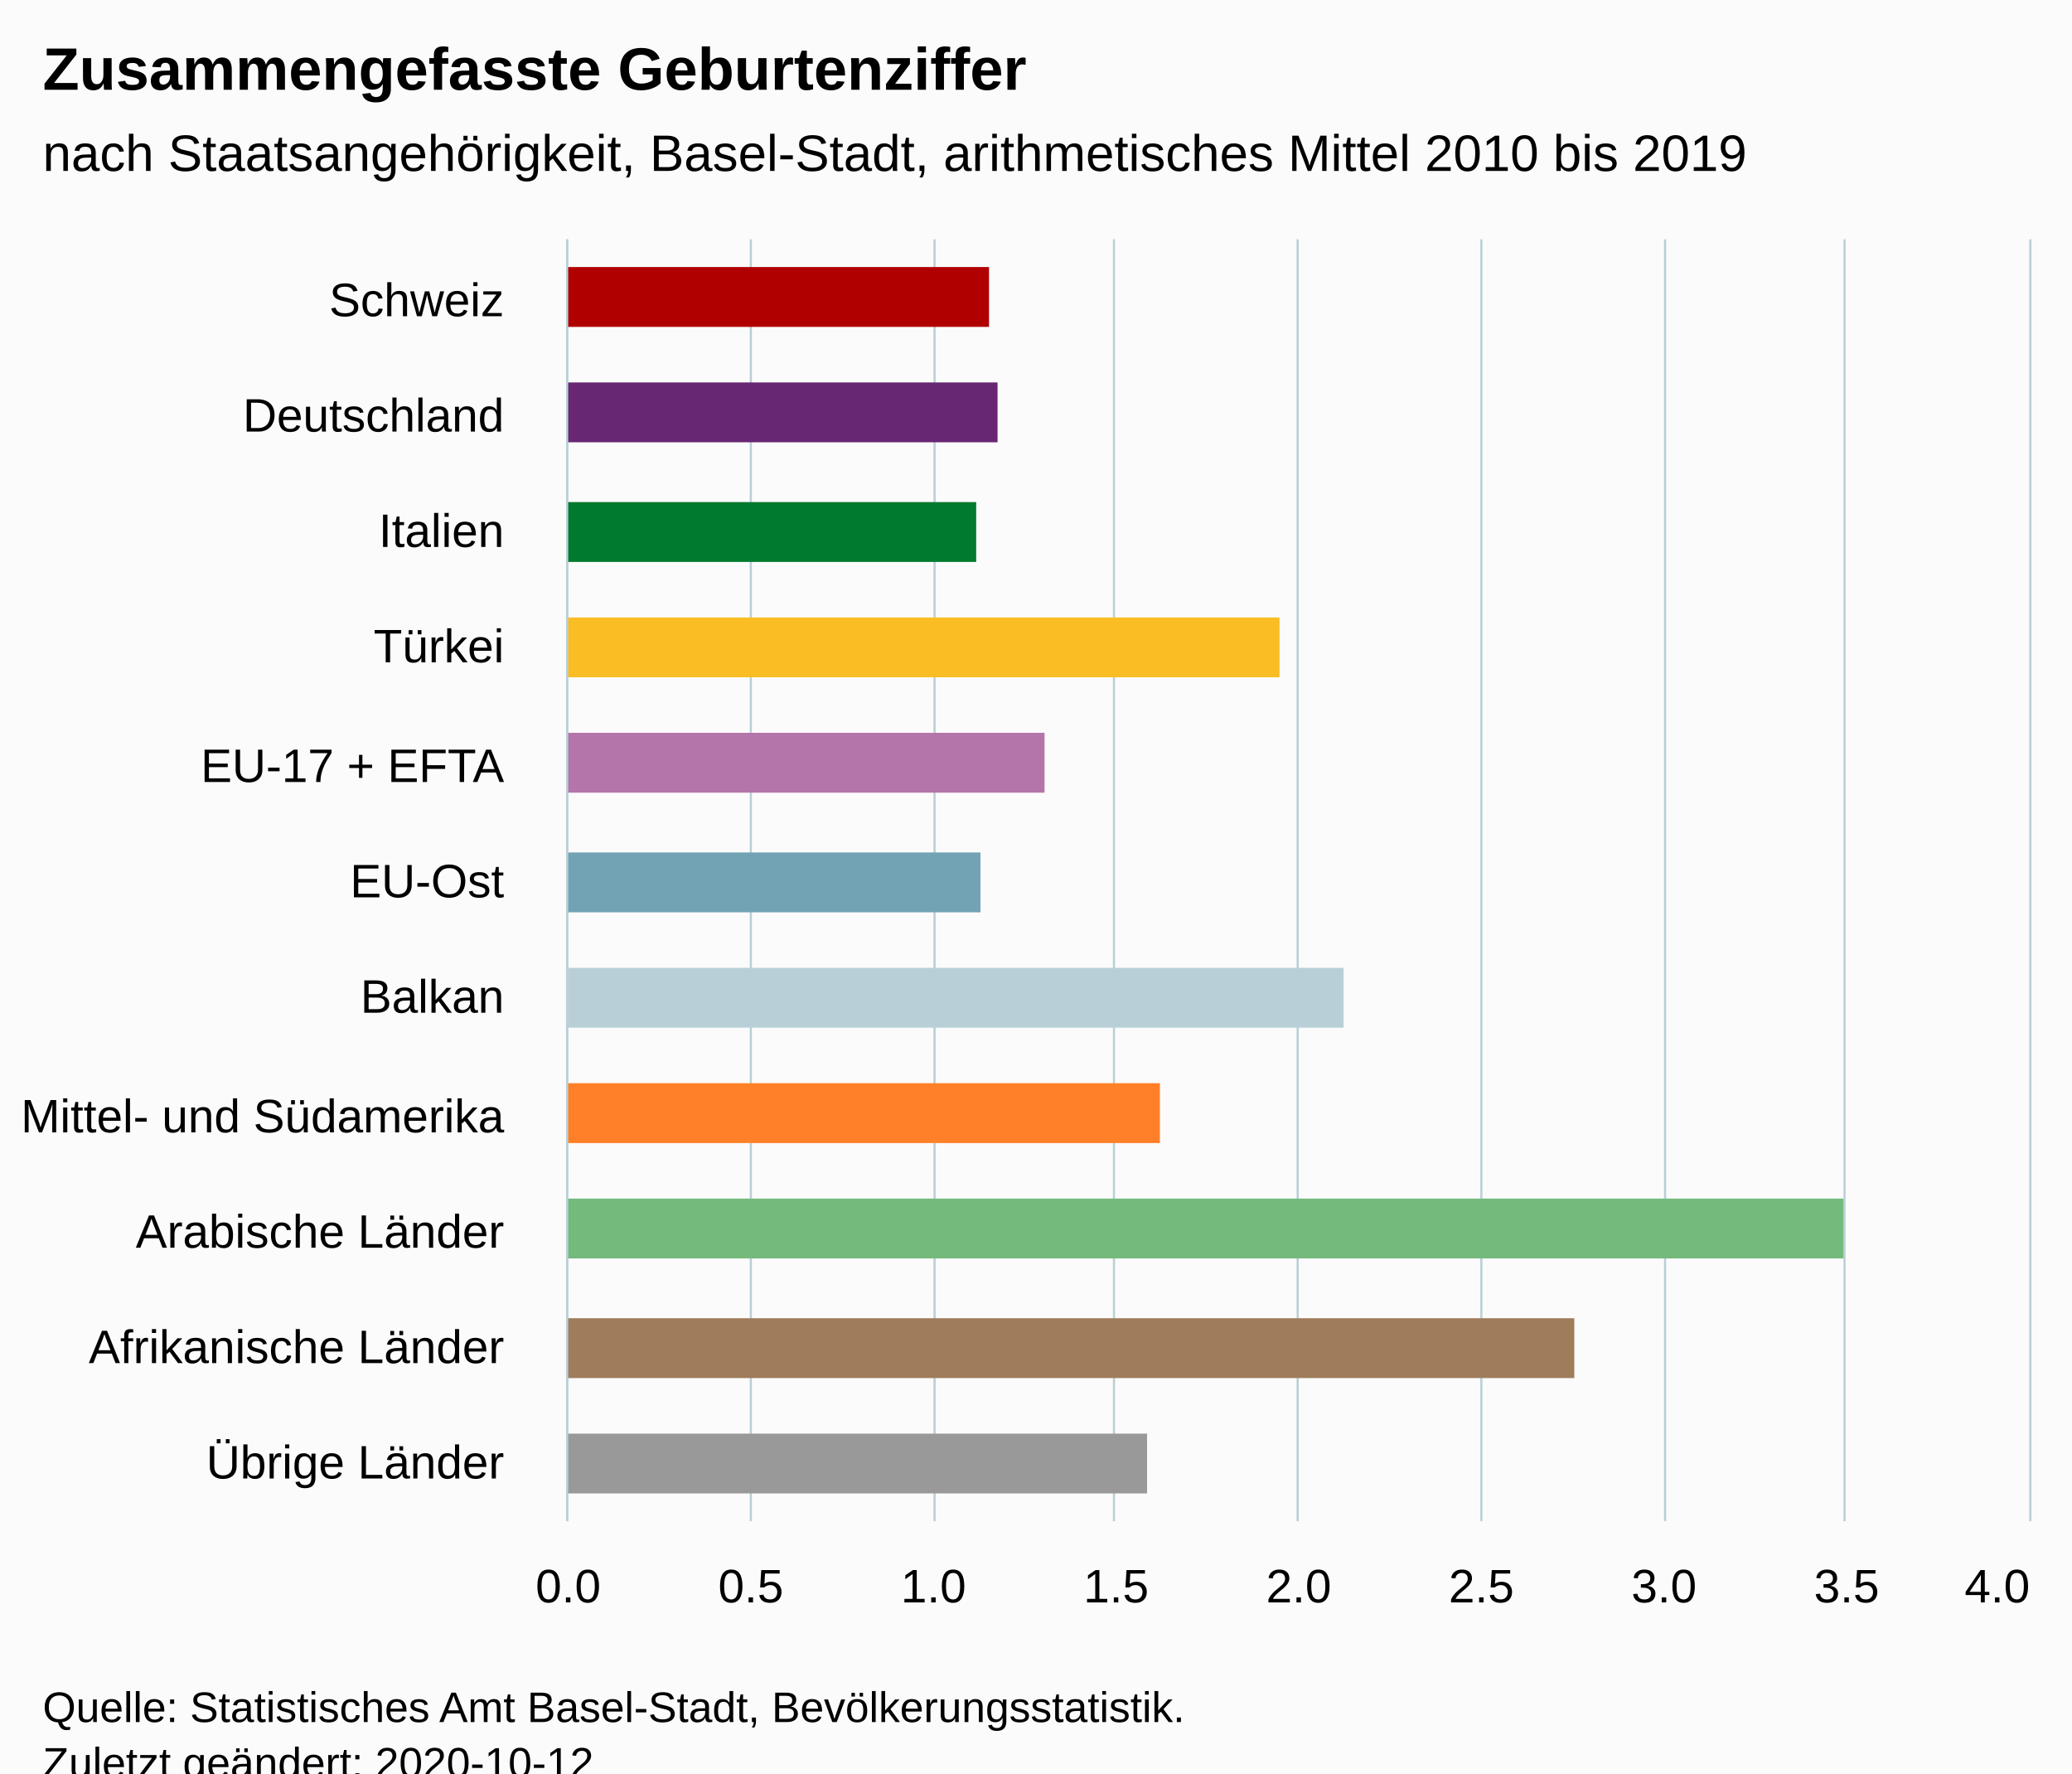
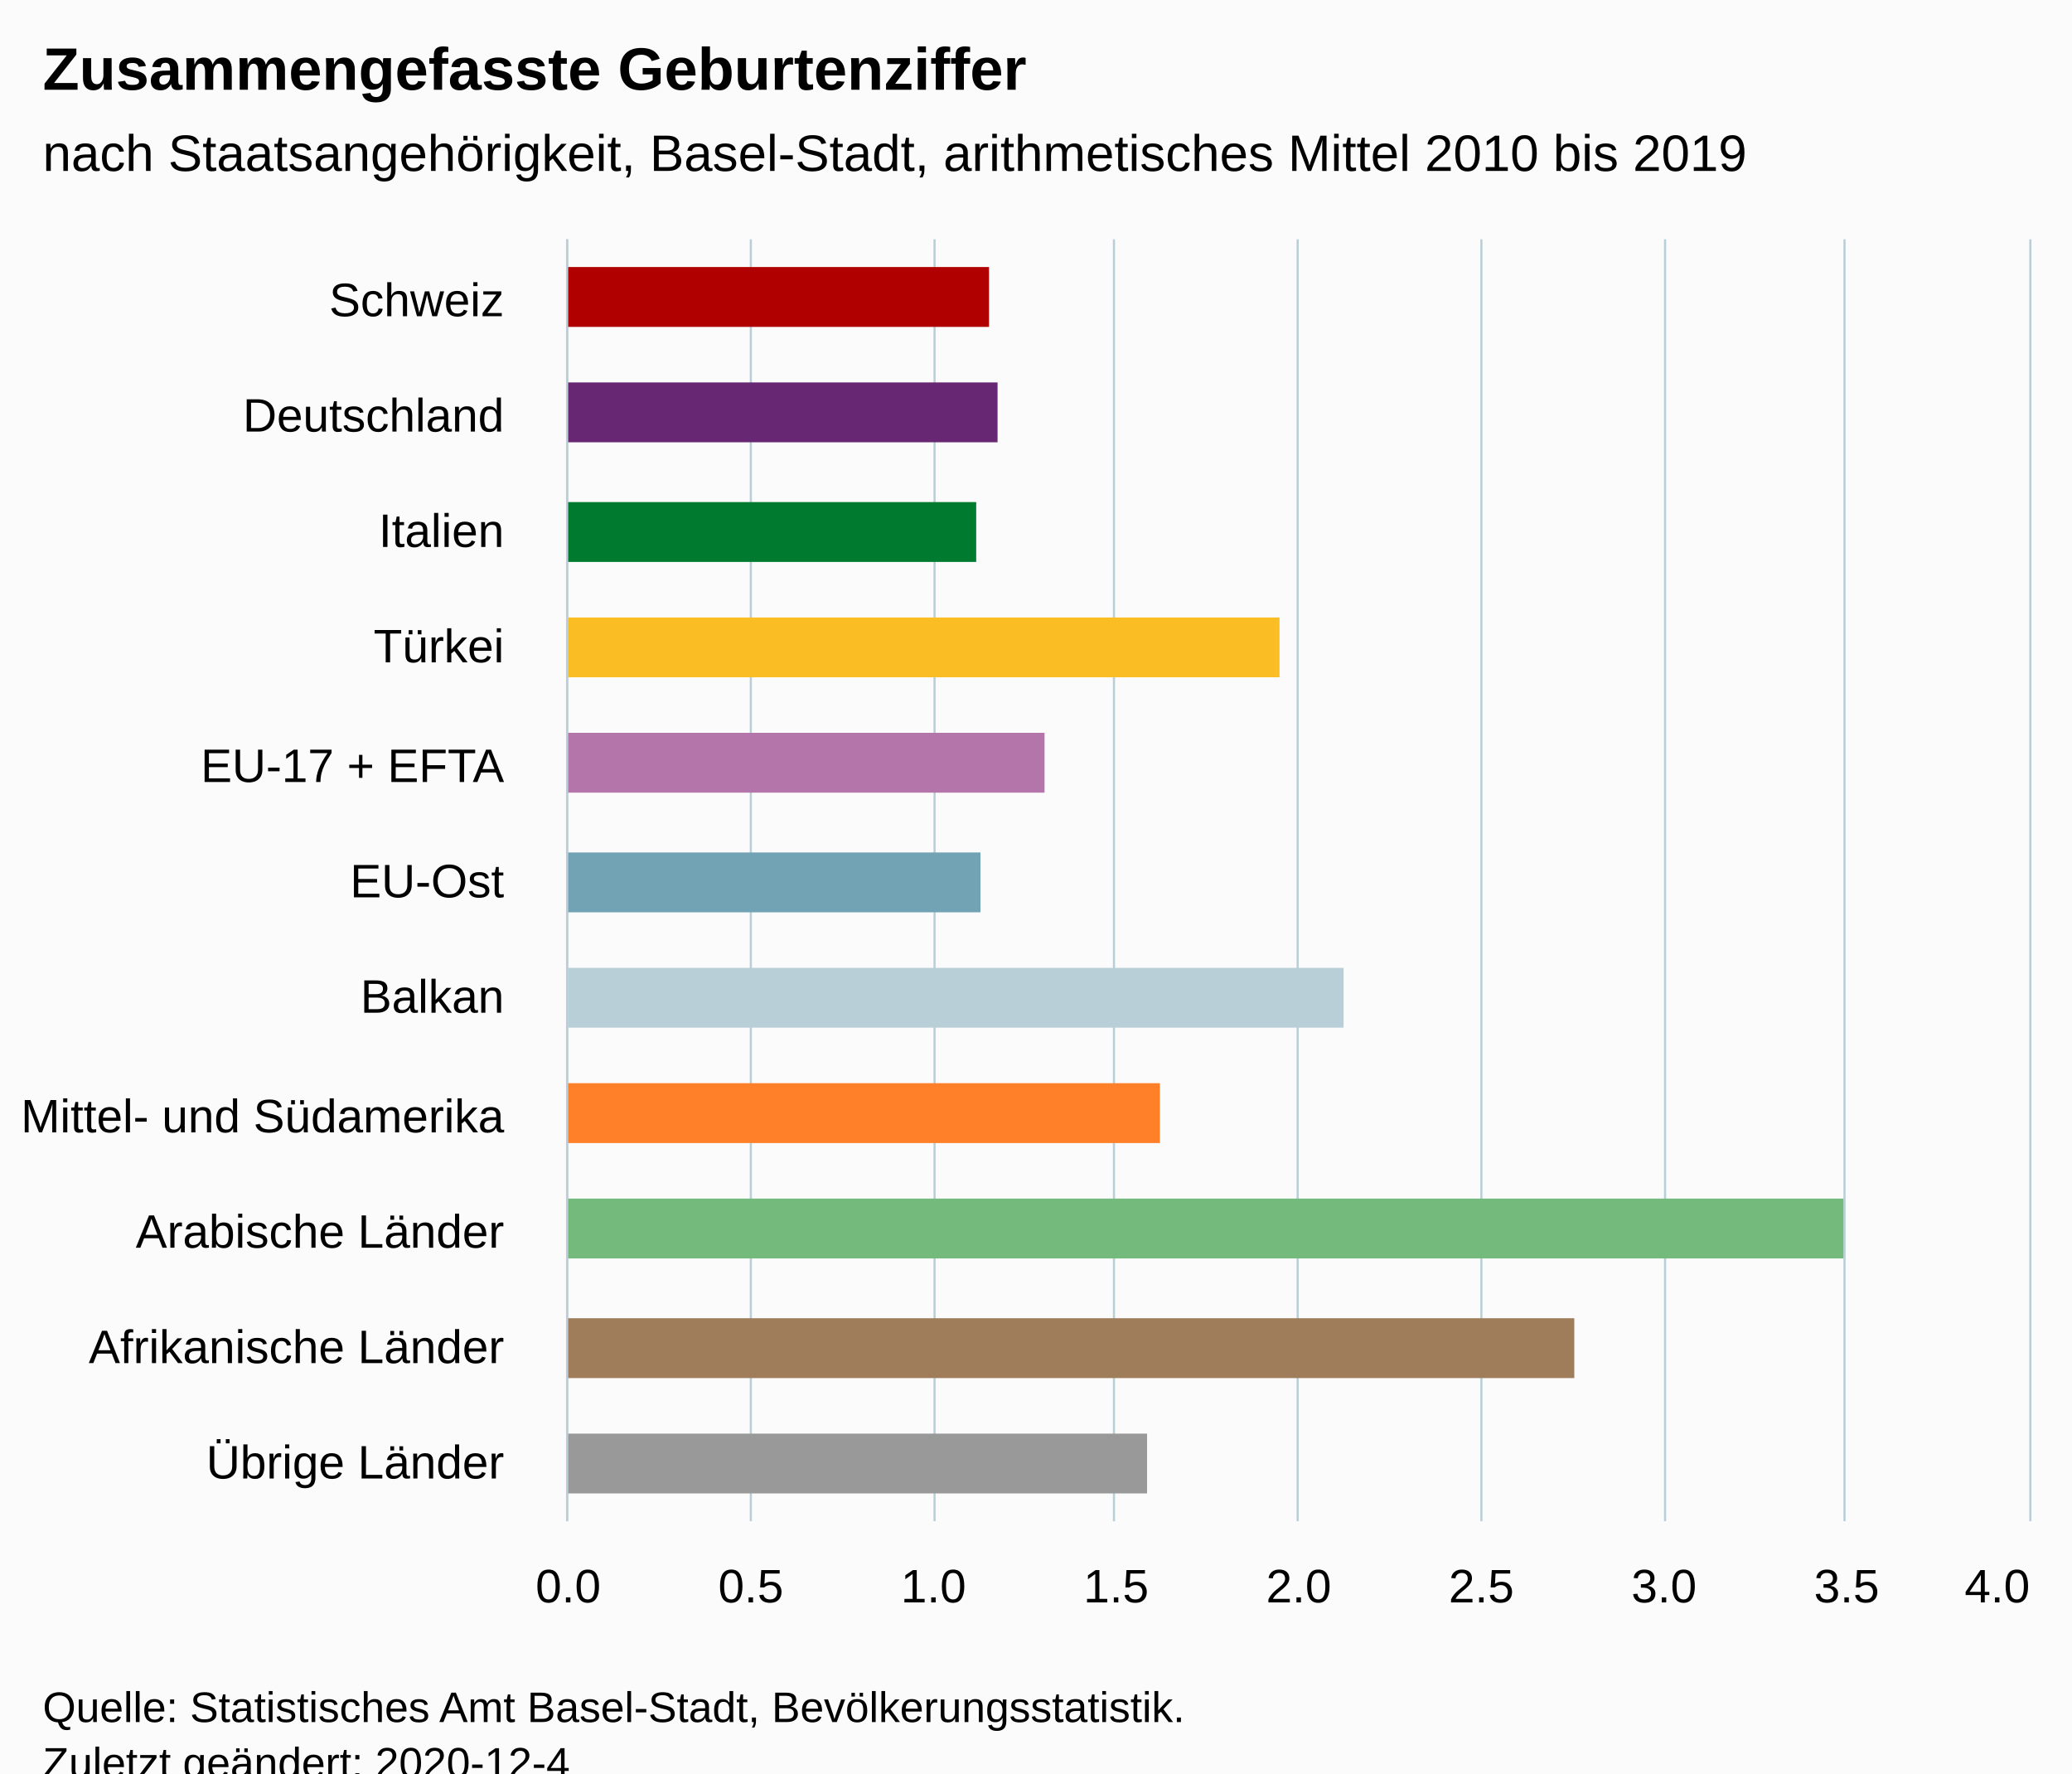
<svg xmlns="http://www.w3.org/2000/svg" version="1.1" class="highcharts-root" style="font-family:Arial;font-size:12px;" viewBox="0 0 485 415">
  <defs>
-     <clipPath id="highcharts-mdo9vm3-17-">
+     <clipPath id="highcharts-rc13nrz-17-">
      <rect x="0" y="0" width="300" height="342" fill="none" />
    </clipPath>
-     <clipPath id="highcharts-mdo9vm3-29-">
+     <clipPath id="highcharts-rc13nrz-29-">
      <rect x="0" y="0" width="300" height="342" fill="none" />
    </clipPath>
  </defs>
  <rect fill="#fbfbfb" class="highcharts-background" x="0" y="0" width="485" height="428" rx="0" ry="0" />
  <rect fill="none" class="highcharts-plot-background" x="133" y="56" width="342" height="300" />
  <g class="highcharts-pane-group" data-z-index="0" />
  <g class="highcharts-grid highcharts-xaxis-grid" data-z-index="1">
    <path fill="none" data-z-index="1" class="highcharts-grid-line" d="M 133 83.5 L 475 83.5" opacity="1" />
    <path fill="none" data-z-index="1" class="highcharts-grid-line" d="M 133 111.5 L 475 111.5" opacity="1" />
    <path fill="none" data-z-index="1" class="highcharts-grid-line" d="M 133 138.5 L 475 138.5" opacity="1" />
    <path fill="none" data-z-index="1" class="highcharts-grid-line" d="M 133 165.5 L 475 165.5" opacity="1" />
    <path fill="none" data-z-index="1" class="highcharts-grid-line" d="M 133 192.5 L 475 192.5" opacity="1" />
    <path fill="none" data-z-index="1" class="highcharts-grid-line" d="M 133 220.5 L 475 220.5" opacity="1" />
    <path fill="none" data-z-index="1" class="highcharts-grid-line" d="M 133 247.5 L 475 247.5" opacity="1" />
    <path fill="none" data-z-index="1" class="highcharts-grid-line" d="M 133 274.5 L 475 274.5" opacity="1" />
    <path fill="none" data-z-index="1" class="highcharts-grid-line" d="M 133 301.5 L 475 301.5" opacity="1" />
    <path fill="none" data-z-index="1" class="highcharts-grid-line" d="M 133 329.5 L 475 329.5" opacity="1" />
    <path fill="none" data-z-index="1" class="highcharts-grid-line" d="M 133 356.5 L 475 356.5" opacity="1" />
    <path fill="none" data-z-index="1" class="highcharts-grid-line" d="M 133 56.5 L 475 56.5" opacity="1" />
  </g>
  <g class="highcharts-grid highcharts-yaxis-grid" data-z-index="1">
    <path fill="none" stroke="#B9CFD7" stroke-width="0.5" data-z-index="1" class="highcharts-grid-line" d="M 132.75 56 L 132.75 356" opacity="1" />
    <path fill="none" stroke="#B9CFD7" stroke-width="0.5" data-z-index="1" class="highcharts-grid-line" d="M 175.75 56 L 175.75 356" opacity="1" />
    <path fill="none" stroke="#B9CFD7" stroke-width="0.5" data-z-index="1" class="highcharts-grid-line" d="M 218.75 56 L 218.75 356" opacity="1" />
    <path fill="none" stroke="#B9CFD7" stroke-width="0.5" data-z-index="1" class="highcharts-grid-line" d="M 260.75 56 L 260.75 356" opacity="1" />
    <path fill="none" stroke="#B9CFD7" stroke-width="0.5" data-z-index="1" class="highcharts-grid-line" d="M 303.75 56 L 303.75 356" opacity="1" />
    <path fill="none" stroke="#B9CFD7" stroke-width="0.5" data-z-index="1" class="highcharts-grid-line" d="M 346.75 56 L 346.75 356" opacity="1" />
    <path fill="none" stroke="#B9CFD7" stroke-width="0.5" data-z-index="1" class="highcharts-grid-line" d="M 389.75 56 L 389.75 356" opacity="1" />
    <path fill="none" stroke="#B9CFD7" stroke-width="0.5" data-z-index="1" class="highcharts-grid-line" d="M 431.75 56 L 431.75 356" opacity="1" />
    <path fill="none" stroke="#B9CFD7" stroke-width="0.5" data-z-index="1" class="highcharts-grid-line" d="M 475.25 56 L 475.25 356" opacity="1" />
  </g>
  <rect fill="none" class="highcharts-plot-border" data-z-index="1" x="133" y="56" width="342" height="300" />
  <g class="highcharts-axis highcharts-xaxis" data-z-index="2">
    <path fill="none" class="highcharts-axis-line" stroke="#B9CFD7" stroke-width="0.5" data-z-index="7" d="M 132.75 56 L 132.75 356" />
  </g>
  <g class="highcharts-axis highcharts-yaxis" data-z-index="2">
    <path fill="none" class="highcharts-axis-line" data-z-index="7" d="M 133 356 L 475 356" />
  </g>
  <g class="highcharts-series-group" data-z-index="3">
-     <g class="highcharts-series highcharts-series-0 highcharts-column-series" data-z-index="0.1" opacity="1" transform="translate(475,356) rotate(90) scale(-1,1) scale(1 1)" clip-path="url(#highcharts-mdo9vm3-29-)">
+     <g class="highcharts-series highcharts-series-0 highcharts-column-series" data-z-index="0.1" opacity="1" transform="translate(475,356) rotate(90) scale(-1,1) scale(1 1)" clip-path="url(#highcharts-rc13nrz-29-)">
      <rect x="279.5" y="243.5" width="14" height="99" fill="#b00000" stroke="#ffffff" stroke-width="1e-7" opacity="1" class="highcharts-point highcharts-color-0" />
      <rect x="252.5" y="241.5" width="14" height="101" fill="#672773" stroke="#ffffff" stroke-width="1e-7" opacity="1" class="highcharts-point highcharts-color-1" />
      <rect x="224.5" y="246.5" width="14" height="96" fill="#007a2f" stroke="#ffffff" stroke-width="1e-7" opacity="1" class="highcharts-point highcharts-color-2" />
      <rect x="197.5" y="175.5" width="14" height="167" fill="#fabd24" stroke="#ffffff" stroke-width="1e-7" opacity="1" class="highcharts-point highcharts-color-3" />
      <rect x="170.5" y="230.5" width="14" height="112" fill="#b475ab" stroke="#ffffff" stroke-width="1e-7" opacity="1" class="highcharts-point highcharts-color-4" />
      <rect x="142.5" y="245.5" width="14" height="97" fill="#71a3b5" stroke="#ffffff" stroke-width="1e-7" opacity="1" class="highcharts-point highcharts-color-5" />
      <rect x="115.5" y="160.5" width="14" height="182" fill="#b9cfd7" stroke="#ffffff" stroke-width="1e-7" opacity="1" class="highcharts-point highcharts-color-6" />
      <rect x="88.5" y="203.5" width="14" height="139" fill="#ff8028" stroke="#ffffff" stroke-width="1e-7" opacity="1" class="highcharts-point highcharts-color-7" />
      <rect x="61.5" y="43.5" width="14" height="299" fill="#73ba7c" stroke="#ffffff" stroke-width="1e-7" opacity="1" class="highcharts-point highcharts-color-8" />
      <rect x="33.5" y="106.5" width="14" height="236" fill="#9f7c5a" stroke="#ffffff" stroke-width="1e-7" opacity="1" class="highcharts-point highcharts-color-9" />
      <rect x="6.5" y="206.5" width="14" height="136" fill="#999999" stroke="#ffffff" stroke-width="1e-7" opacity="1" class="highcharts-point highcharts-color-10" />
    </g>
    <g class="highcharts-markers highcharts-series-0 highcharts-column-series" data-z-index="0.1" opacity="1" transform="translate(475,356) rotate(90) scale(-1,1) scale(1 1)" clip-path="none" />
  </g>
  <text x="10" text-anchor="start" class="highcharts-title" data-z-index="4" style="color:#000000;font-size:14px;font-weight:bold;fill:#000000;" y="21">
    <tspan>Zusammengefasste Geburtenziffer</tspan>
  </text>
  <text x="10" text-anchor="start" class="highcharts-subtitle" data-z-index="4" style="color:#000000;font-size:12px;font-weight:normal;fill:#000000;" y="40">
    <tspan>nach Staatsangehörigkeit, Basel-Stadt, arithmetisches Mittel 2010 bis 2019</tspan>
  </text>
  <text x="10" text-anchor="start" class="highcharts-caption" data-z-index="4" style="color:#666666;fill:#666666;" y="390" />
  <g class="highcharts-axis-labels highcharts-xaxis-labels" data-z-index="7">
    <text x="118" style="color:#000000;cursor:default;font-size:11px;fill:#000000;" text-anchor="end" transform="translate(0,0)" y="74" opacity="1">Schweiz</text>
    <text x="118" style="color:#000000;cursor:default;font-size:11px;fill:#000000;" text-anchor="end" transform="translate(0,0)" y="101" opacity="1">Deutschland</text>
    <text x="118" style="color:#000000;cursor:default;font-size:11px;fill:#000000;" text-anchor="end" transform="translate(0,0)" y="128" opacity="1">Italien</text>
    <text x="118" style="color:#000000;cursor:default;font-size:11px;fill:#000000;" text-anchor="end" transform="translate(0,0)" y="155" opacity="1">Türkei</text>
    <text x="118" style="color:#000000;cursor:default;font-size:11px;fill:#000000;" text-anchor="end" transform="translate(0,0)" y="183" opacity="1">
      <tspan>EU-17 + EFTA</tspan>
    </text>
    <text x="118" style="color:#000000;cursor:default;font-size:11px;fill:#000000;" text-anchor="end" transform="translate(0,0)" y="210" opacity="1">EU-Ost</text>
    <text x="118" style="color:#000000;cursor:default;font-size:11px;fill:#000000;" text-anchor="end" transform="translate(0,0)" y="237" opacity="1">Balkan</text>
    <text x="118" style="color:#000000;cursor:default;font-size:11px;fill:#000000;" text-anchor="end" transform="translate(0,0)" y="265" opacity="1">
      <tspan>Mittel- und Südamerika</tspan>
    </text>
    <text x="118" style="color:#000000;cursor:default;font-size:11px;fill:#000000;" text-anchor="end" transform="translate(0,0)" y="292" opacity="1">
      <tspan>Arabische Länder</tspan>
    </text>
    <text x="118" style="color:#000000;cursor:default;font-size:11px;fill:#000000;" text-anchor="end" transform="translate(0,0)" y="319" opacity="1">
      <tspan>Afrikanische Länder</tspan>
    </text>
    <text x="118" style="color:#000000;cursor:default;font-size:11px;fill:#000000;" text-anchor="end" transform="translate(0,0)" y="346" opacity="1">
      <tspan>Übrige Länder</tspan>
    </text>
  </g>
  <g class="highcharts-axis-labels highcharts-yaxis-labels" data-z-index="7">
    <text x="133" style="color:#000000;cursor:default;font-size:11px;fill:#000000;" text-anchor="middle" transform="translate(0,0)" y="375" opacity="1">0.0</text>
    <text x="175.75" style="color:#000000;cursor:default;font-size:11px;fill:#000000;" text-anchor="middle" transform="translate(0,0)" y="375" opacity="1">0.5</text>
    <text x="218.5" style="color:#000000;cursor:default;font-size:11px;fill:#000000;" text-anchor="middle" transform="translate(0,0)" y="375" opacity="1">1.0</text>
    <text x="261.25" style="color:#000000;cursor:default;font-size:11px;fill:#000000;" text-anchor="middle" transform="translate(0,0)" y="375" opacity="1">1.5</text>
    <text x="304" style="color:#000000;cursor:default;font-size:11px;fill:#000000;" text-anchor="middle" transform="translate(0,0)" y="375" opacity="1">2.0</text>
    <text x="346.75" style="color:#000000;cursor:default;font-size:11px;fill:#000000;" text-anchor="middle" transform="translate(0,0)" y="375" opacity="1">2.5</text>
    <text x="389.5" style="color:#000000;cursor:default;font-size:11px;fill:#000000;" text-anchor="middle" transform="translate(0,0)" y="375" opacity="1">3.0</text>
    <text x="432.25" style="color:#000000;cursor:default;font-size:11px;fill:#000000;" text-anchor="middle" transform="translate(0,0)" y="375" opacity="1">3.5</text>
    <text x="467.5" style="color:#000000;cursor:default;font-size:11px;fill:#000000;" text-anchor="middle" transform="translate(0,0)" y="375" opacity="1">4.0</text>
  </g>
  <text x="10" class="highcharts-credits" text-anchor="start" data-z-index="8" style="cursor:default;color:#000000;font-size:10px;fill:#000000;" y="403">
    <tspan>Quelle: Statistisches Amt Basel-Stadt, Bevölkerungsstatistik.</tspan>
-     <tspan x="10" dy="13">Zuletzt geändert: 2020-10-12</tspan>
+     <tspan x="10" dy="13">Zuletzt geändert: 2020-12-4</tspan>
  </text>
</svg>
